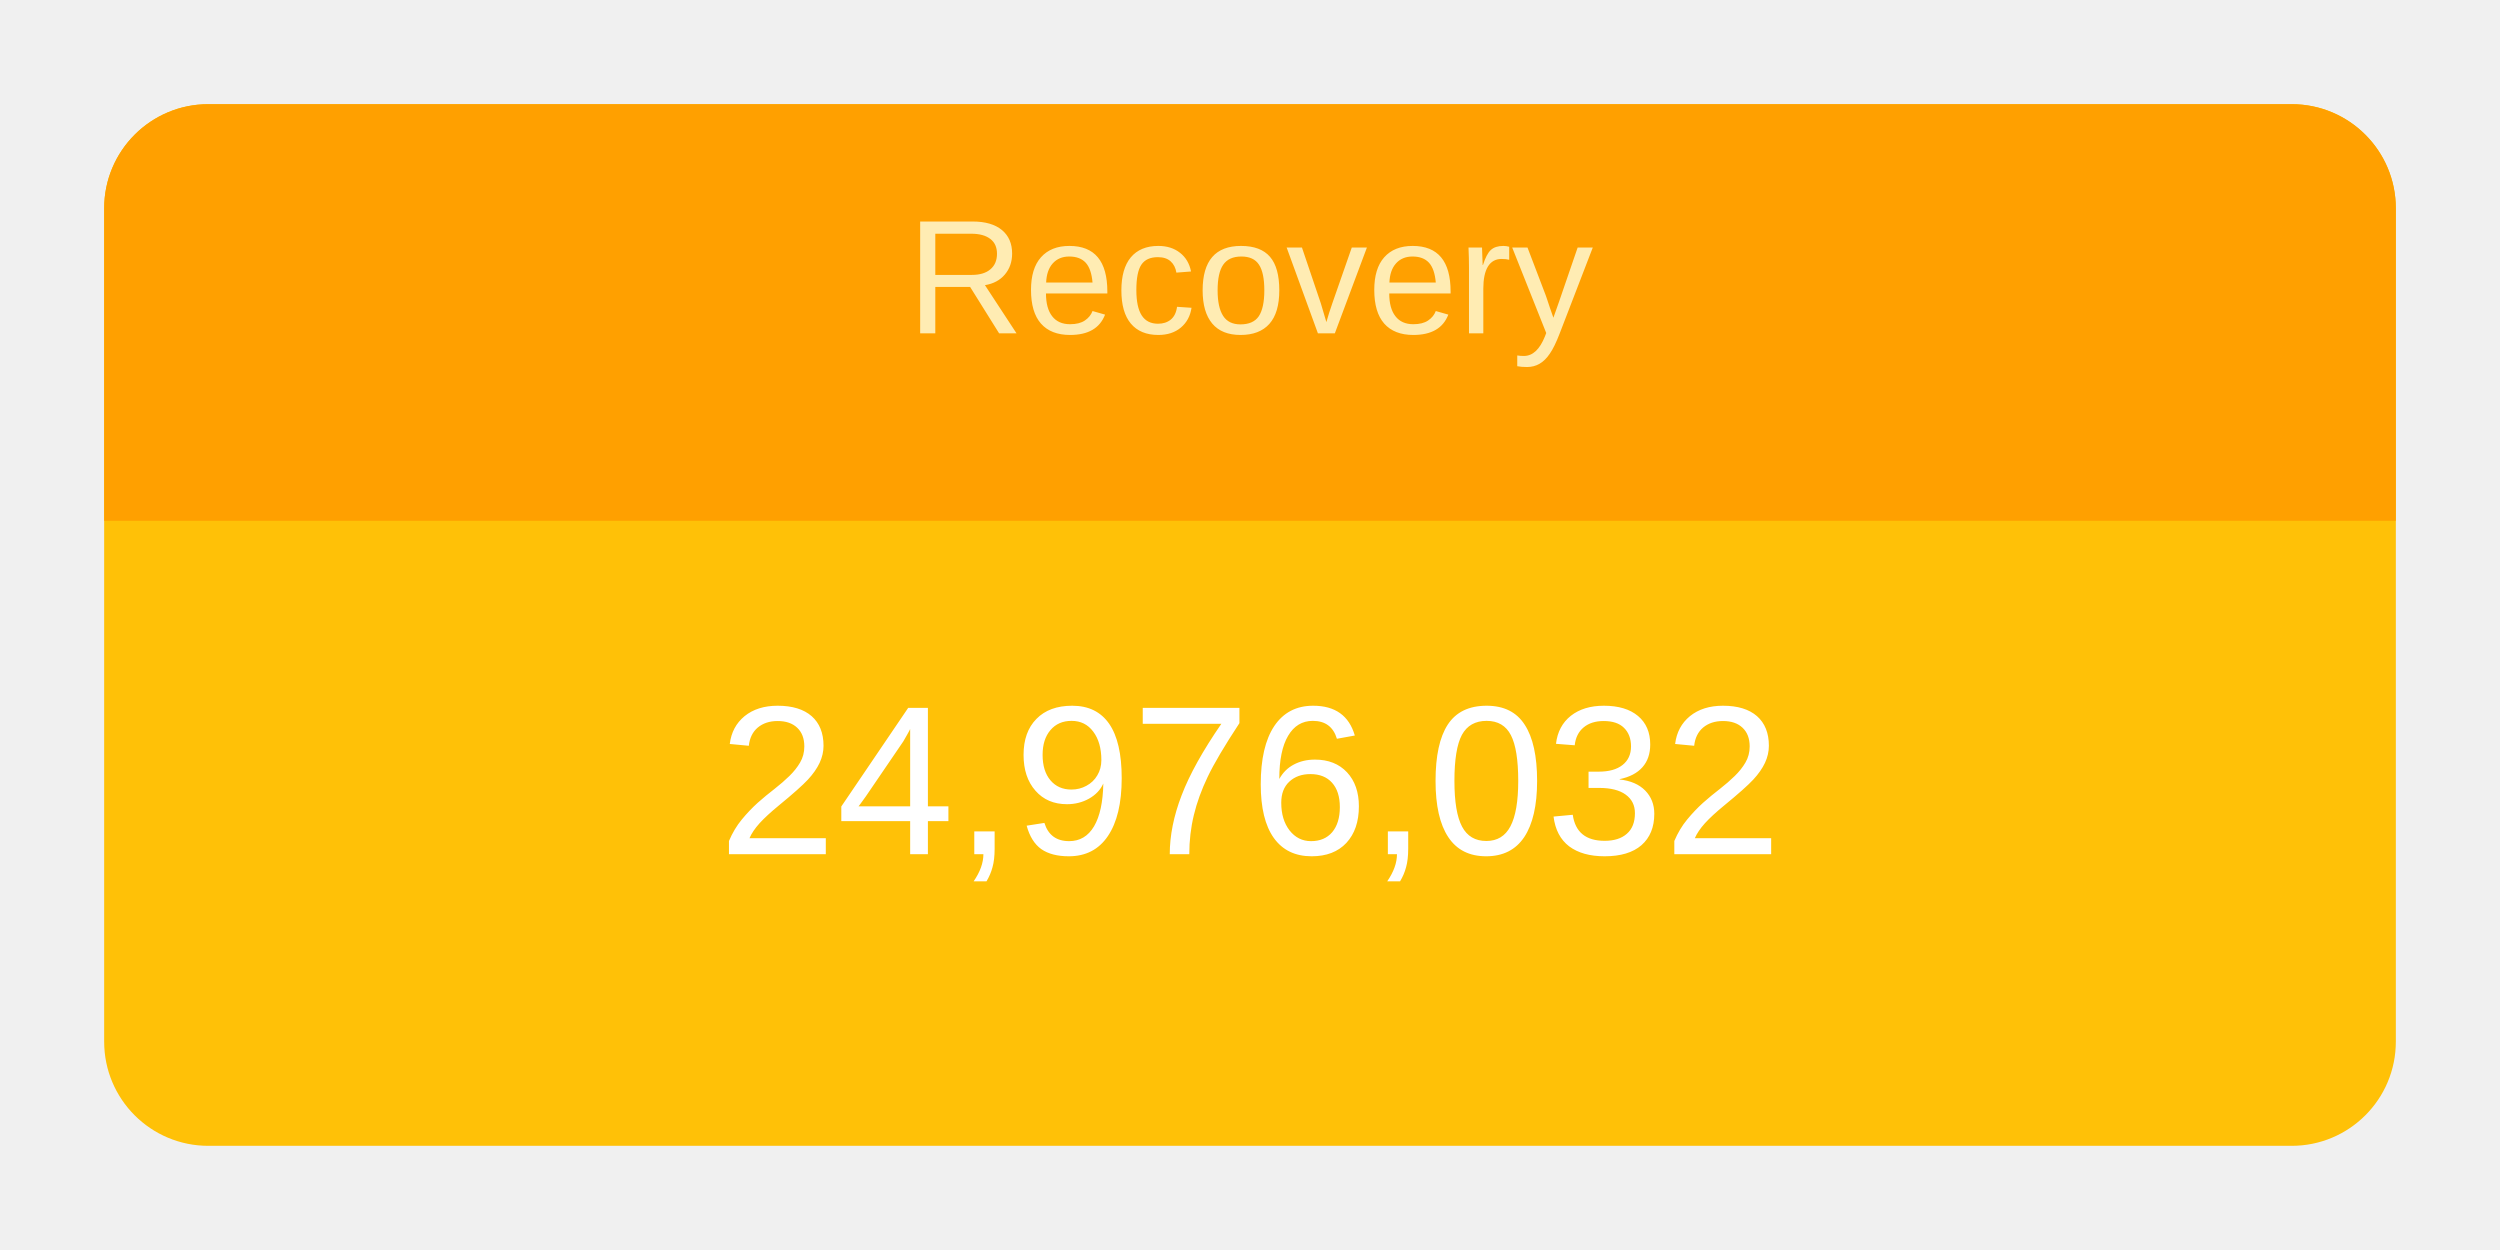
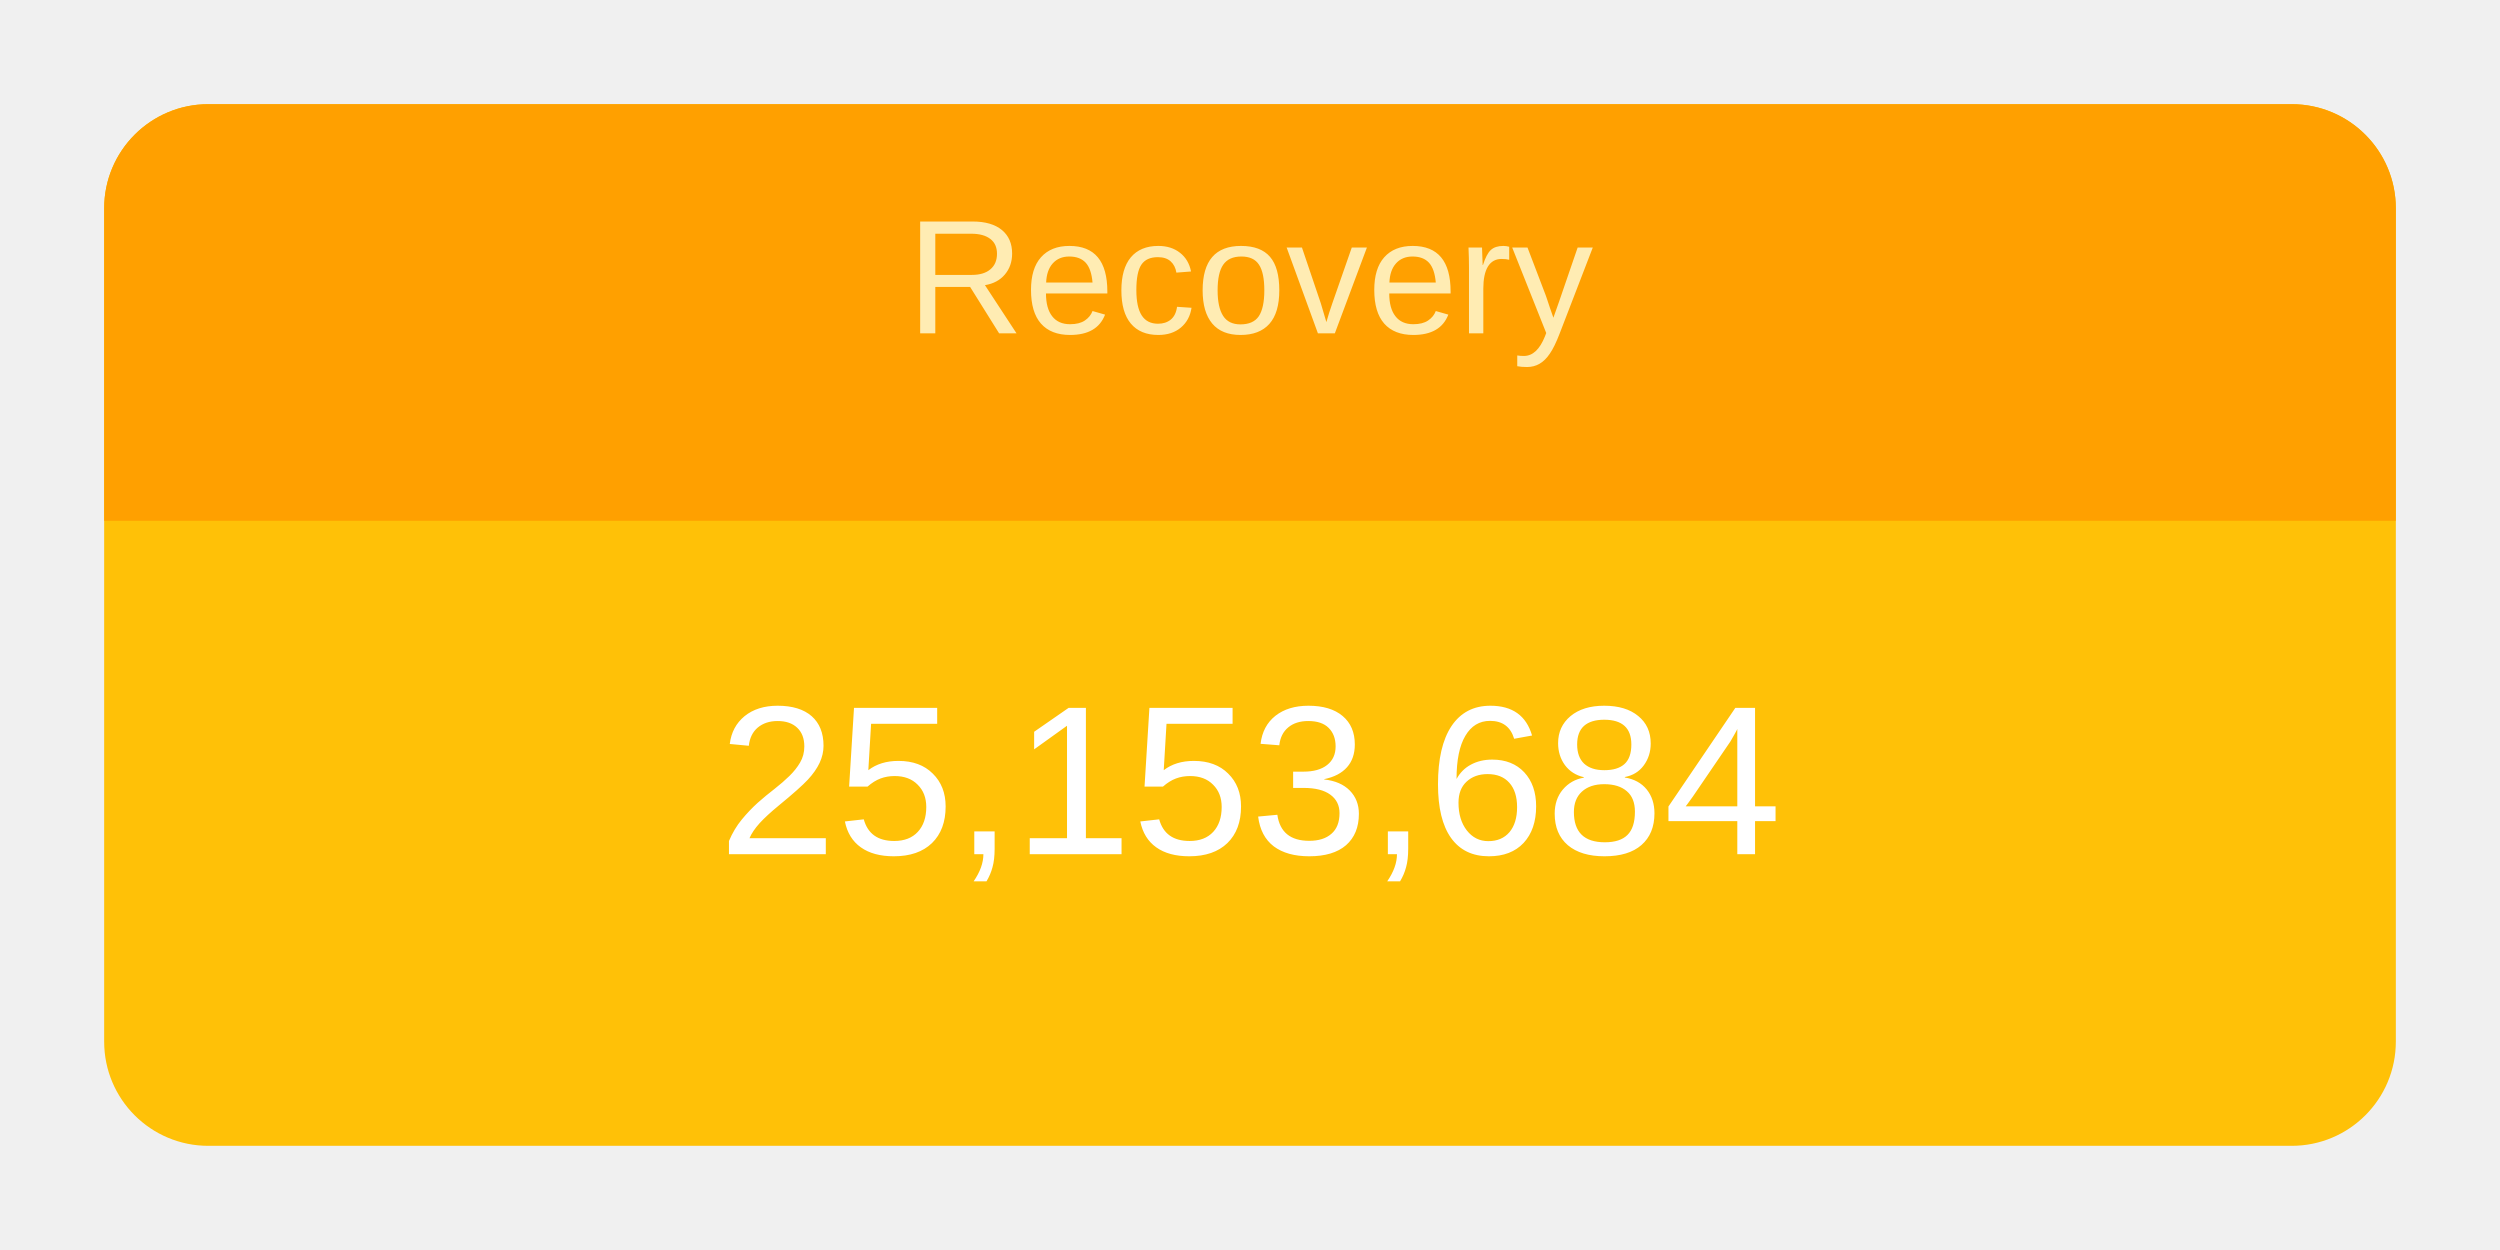
<svg xmlns="http://www.w3.org/2000/svg" height="120" viewBox="" width="240">
  <g transform="translate(10,10)">
    <rect rx="10" ry="10" width="220" height="100" style="fill: #ffc107; stroke-width: 5;" />
    <svg width="220" height="100">
      <text x="50%" y="72%" alignment-baseline="middle" text-anchor="middle" fill="white" font-size="1.7em" font-family="Arial, Helvetica, sans-serif">
-         24,976,032
+         25,153,684
      </text>
    </svg>
    <path fill="#FFA000" d=" M 210 0              a 10 10 0 0 1 10 10              v 30             h-220             v-30             a 10 10 0 0 1 10 -10" />
    <svg width="220" height="40">
      <text x="50%" y="55%" alignment-baseline="middle" text-anchor="middle" fill="#FFECB3" font-size="1.3em" font-family="Arial, Helvetica, sans-serif">
        Recovery
      </text>
    </svg>
  </g>
</svg>
